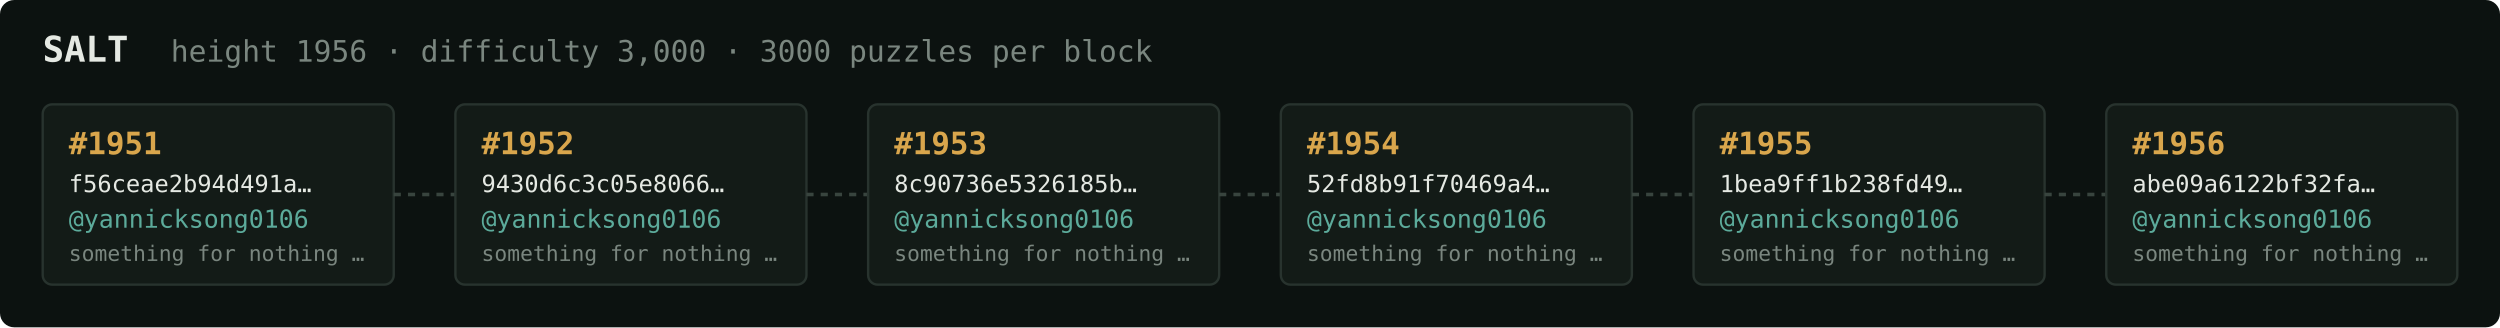
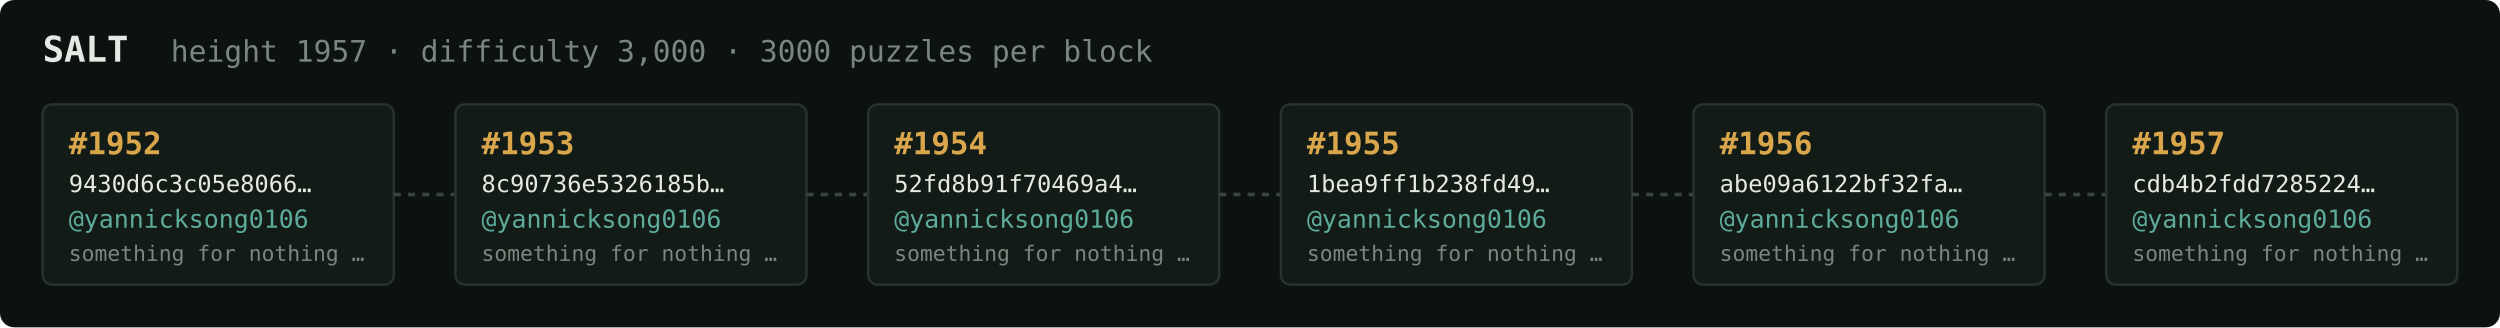
<svg xmlns="http://www.w3.org/2000/svg" width="1054" height="138" viewBox="0 0 1054 138" font-family="ui-monospace,SFMono-Regular,Menlo,monospace">
  <rect fill="#0c1210" width="1054" height="138" rx="6" />
  <text x="18" y="26" fill="#e5e9e3" font-size="15" font-weight="700">SALT</text>
-   <text x="72" y="26" fill="#7a867f" font-size="12.5">height 1956 · difficulty 3,000 · 3000 puzzles per block</text>
+   <text x="72" y="26" fill="#7a867f" font-size="12.5">height 1957 · difficulty 3,000 · 3000 puzzles per block</text>
  <rect x="18" y="44" width="148" height="76" rx="4" fill="#131b17" stroke="#28332e" stroke-width="1" />
-   <text x="29" y="65" fill="#d9a64c" font-size="13" font-weight="700">#1951</text>
-   <text x="29" y="81" fill="#e5e9e3" font-size="10">f56ceae2b94d491a…</text>
+   <text x="29" y="65" fill="#d9a64c" font-size="13" font-weight="700">#1952</text>
+   <text x="29" y="81" fill="#e5e9e3" font-size="10">9430d6c3c05e8066…</text>
  <text x="29" y="96" fill="#5cab9b" font-size="10.5">@yannicksong0106</text>
  <text x="29" y="110" fill="#7a867f" font-size="9">something for nothing …</text>
  <line x1="166" y1="82.0" x2="192" y2="82.0" stroke="#38443e" stroke-width="1.5" stroke-dasharray="3 3" />
  <rect x="192" y="44" width="148" height="76" rx="4" fill="#131b17" stroke="#28332e" stroke-width="1" />
-   <text x="203" y="65" fill="#d9a64c" font-size="13" font-weight="700">#1952</text>
-   <text x="203" y="81" fill="#e5e9e3" font-size="10">9430d6c3c05e8066…</text>
+   <text x="203" y="65" fill="#d9a64c" font-size="13" font-weight="700">#1953</text>
+   <text x="203" y="81" fill="#e5e9e3" font-size="10">8c90736e5326185b…</text>
  <text x="203" y="96" fill="#5cab9b" font-size="10.5">@yannicksong0106</text>
  <text x="203" y="110" fill="#7a867f" font-size="9">something for nothing …</text>
  <line x1="340" y1="82.0" x2="366" y2="82.0" stroke="#38443e" stroke-width="1.5" stroke-dasharray="3 3" />
  <rect x="366" y="44" width="148" height="76" rx="4" fill="#131b17" stroke="#28332e" stroke-width="1" />
-   <text x="377" y="65" fill="#d9a64c" font-size="13" font-weight="700">#1953</text>
-   <text x="377" y="81" fill="#e5e9e3" font-size="10">8c90736e5326185b…</text>
+   <text x="377" y="65" fill="#d9a64c" font-size="13" font-weight="700">#1954</text>
+   <text x="377" y="81" fill="#e5e9e3" font-size="10">52fd8b91f70469a4…</text>
  <text x="377" y="96" fill="#5cab9b" font-size="10.5">@yannicksong0106</text>
  <text x="377" y="110" fill="#7a867f" font-size="9">something for nothing …</text>
  <line x1="514" y1="82.0" x2="540" y2="82.0" stroke="#38443e" stroke-width="1.5" stroke-dasharray="3 3" />
  <rect x="540" y="44" width="148" height="76" rx="4" fill="#131b17" stroke="#28332e" stroke-width="1" />
-   <text x="551" y="65" fill="#d9a64c" font-size="13" font-weight="700">#1954</text>
-   <text x="551" y="81" fill="#e5e9e3" font-size="10">52fd8b91f70469a4…</text>
+   <text x="551" y="65" fill="#d9a64c" font-size="13" font-weight="700">#1955</text>
+   <text x="551" y="81" fill="#e5e9e3" font-size="10">1bea9ff1b238fd49…</text>
  <text x="551" y="96" fill="#5cab9b" font-size="10.5">@yannicksong0106</text>
  <text x="551" y="110" fill="#7a867f" font-size="9">something for nothing …</text>
  <line x1="688" y1="82.0" x2="714" y2="82.0" stroke="#38443e" stroke-width="1.5" stroke-dasharray="3 3" />
  <rect x="714" y="44" width="148" height="76" rx="4" fill="#131b17" stroke="#28332e" stroke-width="1" />
-   <text x="725" y="65" fill="#d9a64c" font-size="13" font-weight="700">#1955</text>
-   <text x="725" y="81" fill="#e5e9e3" font-size="10">1bea9ff1b238fd49…</text>
+   <text x="725" y="65" fill="#d9a64c" font-size="13" font-weight="700">#1956</text>
+   <text x="725" y="81" fill="#e5e9e3" font-size="10">abe09a6122bf32fa…</text>
  <text x="725" y="96" fill="#5cab9b" font-size="10.5">@yannicksong0106</text>
  <text x="725" y="110" fill="#7a867f" font-size="9">something for nothing …</text>
  <line x1="862" y1="82.0" x2="888" y2="82.0" stroke="#38443e" stroke-width="1.5" stroke-dasharray="3 3" />
  <rect x="888" y="44" width="148" height="76" rx="4" fill="#131b17" stroke="#28332e" stroke-width="1" />
-   <text x="899" y="65" fill="#d9a64c" font-size="13" font-weight="700">#1956</text>
-   <text x="899" y="81" fill="#e5e9e3" font-size="10">abe09a6122bf32fa…</text>
+   <text x="899" y="65" fill="#d9a64c" font-size="13" font-weight="700">#1957</text>
+   <text x="899" y="81" fill="#e5e9e3" font-size="10">cdb4b2fdd7285224…</text>
  <text x="899" y="96" fill="#5cab9b" font-size="10.5">@yannicksong0106</text>
  <text x="899" y="110" fill="#7a867f" font-size="9">something for nothing …</text>
</svg>
